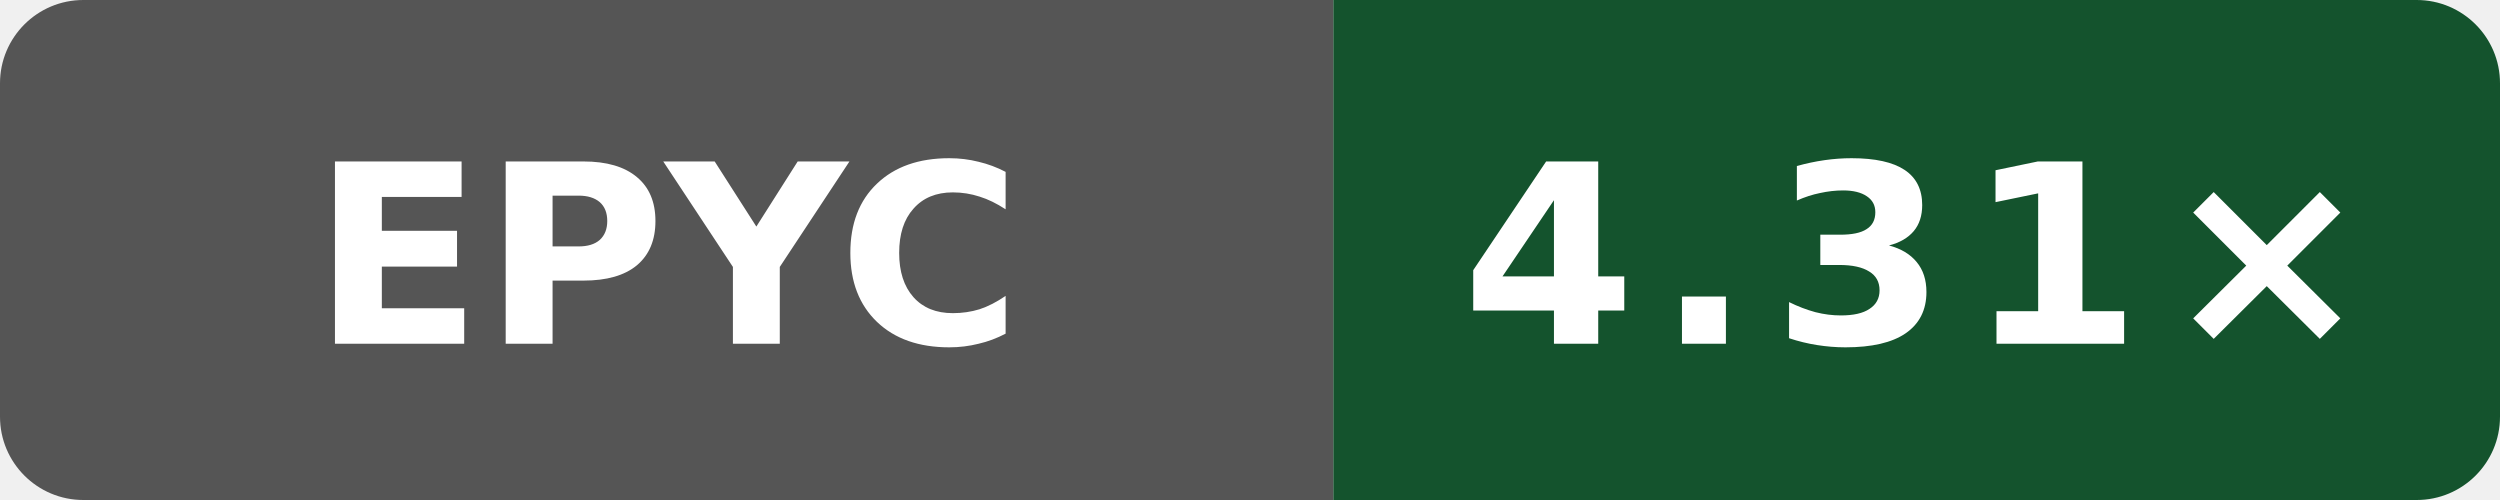
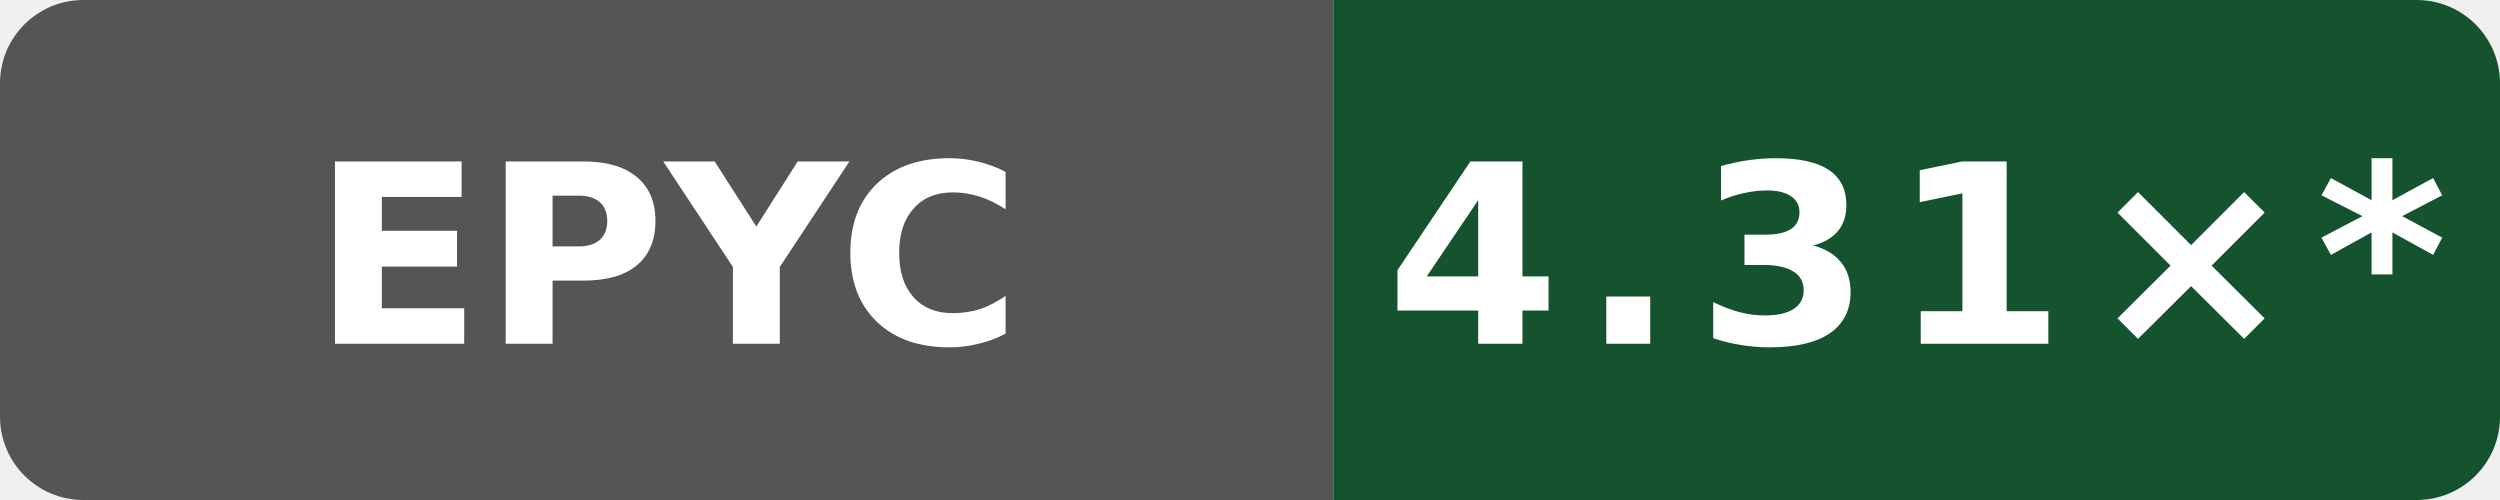
- <svg xmlns="http://www.w3.org/2000/svg" data-original-label="Boost compile CPU vs clang" data-original-message="4.31×" width="120" height="24" viewBox="0 0 120 24" role="img" aria-label="Boost compile CPU vs clang; AMD EPYC 9V45 96-Core Processor; measured de44b5cf8e143b4625737955531361b622b74bef; 8 commits behind main: 4.31×">
+ <svg xmlns="http://www.w3.org/2000/svg" data-original-label="Boost compile CPU vs clang" data-original-message="4.31×" width="120" height="24" viewBox="0 0 120 24" role="img" aria-label="Boost compile CPU vs clang; AMD EPYC 9V45 96-Core Processor; measured de44b5cf8e143b4625737955531361b622b74bef; 12 commits behind main: 4.31×*">
  <defs>
    <clipPath id="badge">
      <rect width="120" height="24" rx="4" />
    </clipPath>
  </defs>
  <g clip-path="url(#badge)">
    <rect width="64" height="24" fill="#555" />
    <rect x="64" width="56" height="24" fill="#14532d" />
  </g>
  <text x="32" y="16.5" fill="#fff" text-anchor="middle" font-family="Verdana,Geneva,DejaVu Sans,sans-serif" font-size="12" font-weight="700" textLength="31" lengthAdjust="spacingAndGlyphs">EPYC</text>
-   <text x="92" y="16.5" fill="#fff" text-anchor="middle" font-family="Verdana,Geneva,DejaVu Sans,sans-serif" font-size="12" font-weight="700" letter-spacing="1" textLength="39" lengthAdjust="spacingAndGlyphs">4.31×</text>
+   <text x="92" y="16.5" fill="#fff" text-anchor="middle" font-family="Verdana,Geneva,DejaVu Sans,sans-serif" font-size="12" font-weight="700" letter-spacing="1" textLength="44" lengthAdjust="spacingAndGlyphs">4.31×*</text>
</svg>
